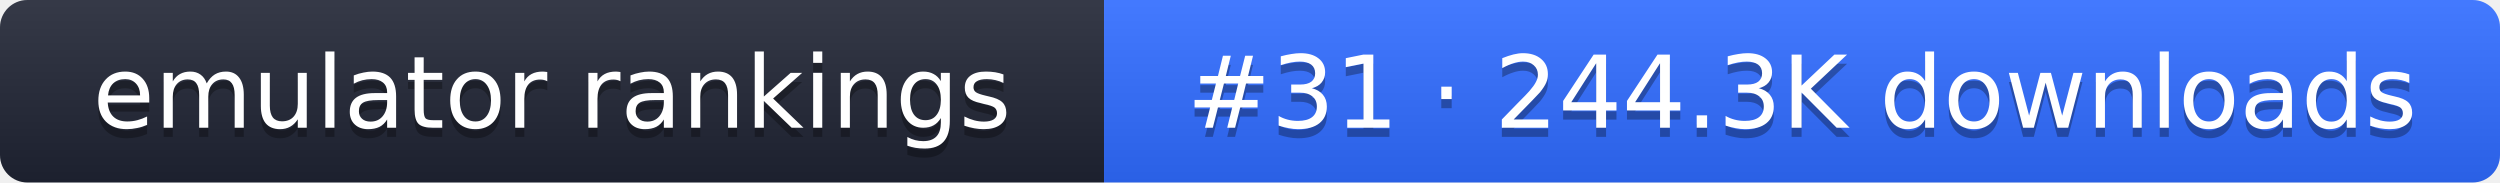
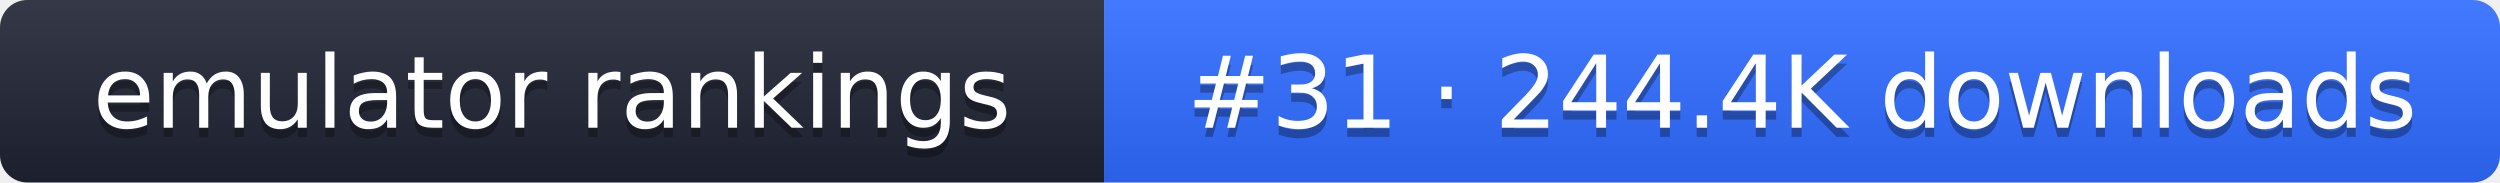
- <svg xmlns="http://www.w3.org/2000/svg" width="274" height="20" role="img" aria-label="emulator rankings: #31 · 244.3K downloads">
+ <svg xmlns="http://www.w3.org/2000/svg" width="274" height="20" role="img" aria-label="emulator rankings: #31 · 244.4K downloads">
  <linearGradient id="g" x2="0" y2="100%">
    <stop offset="0" stop-color="#fff" stop-opacity=".1" />
    <stop offset="1" stop-opacity=".1" />
  </linearGradient>
  <clipPath id="r">
    <rect width="274" height="20" rx="3" fill="#fff" />
  </clipPath>
  <g clip-path="url(#r)">
    <rect width="121" height="20" fill="#1f2433" />
    <rect x="121" width="153" height="20" fill="#2f6bff" />
    <rect width="274" height="20" fill="url(#g)" />
  </g>
  <g fill="#fff" text-anchor="middle" font-family="Verdana,DejaVu Sans,sans-serif" font-size="11">
    <text x="60.5" y="15" fill="#010101" fill-opacity=".3">emulator rankings</text>
    <text x="60.5" y="14">emulator rankings</text>
-     <text x="197.5" y="15" fill="#010101" fill-opacity=".3">#31 · 244.3K downloads</text>
-     <text x="197.5" y="14">#31 · 244.3K downloads</text>
+     <text x="197.5" y="15" fill="#010101" fill-opacity=".3">#31 · 244.4K downloads</text>
+     <text x="197.5" y="14">#31 · 244.4K downloads</text>
  </g>
</svg>
